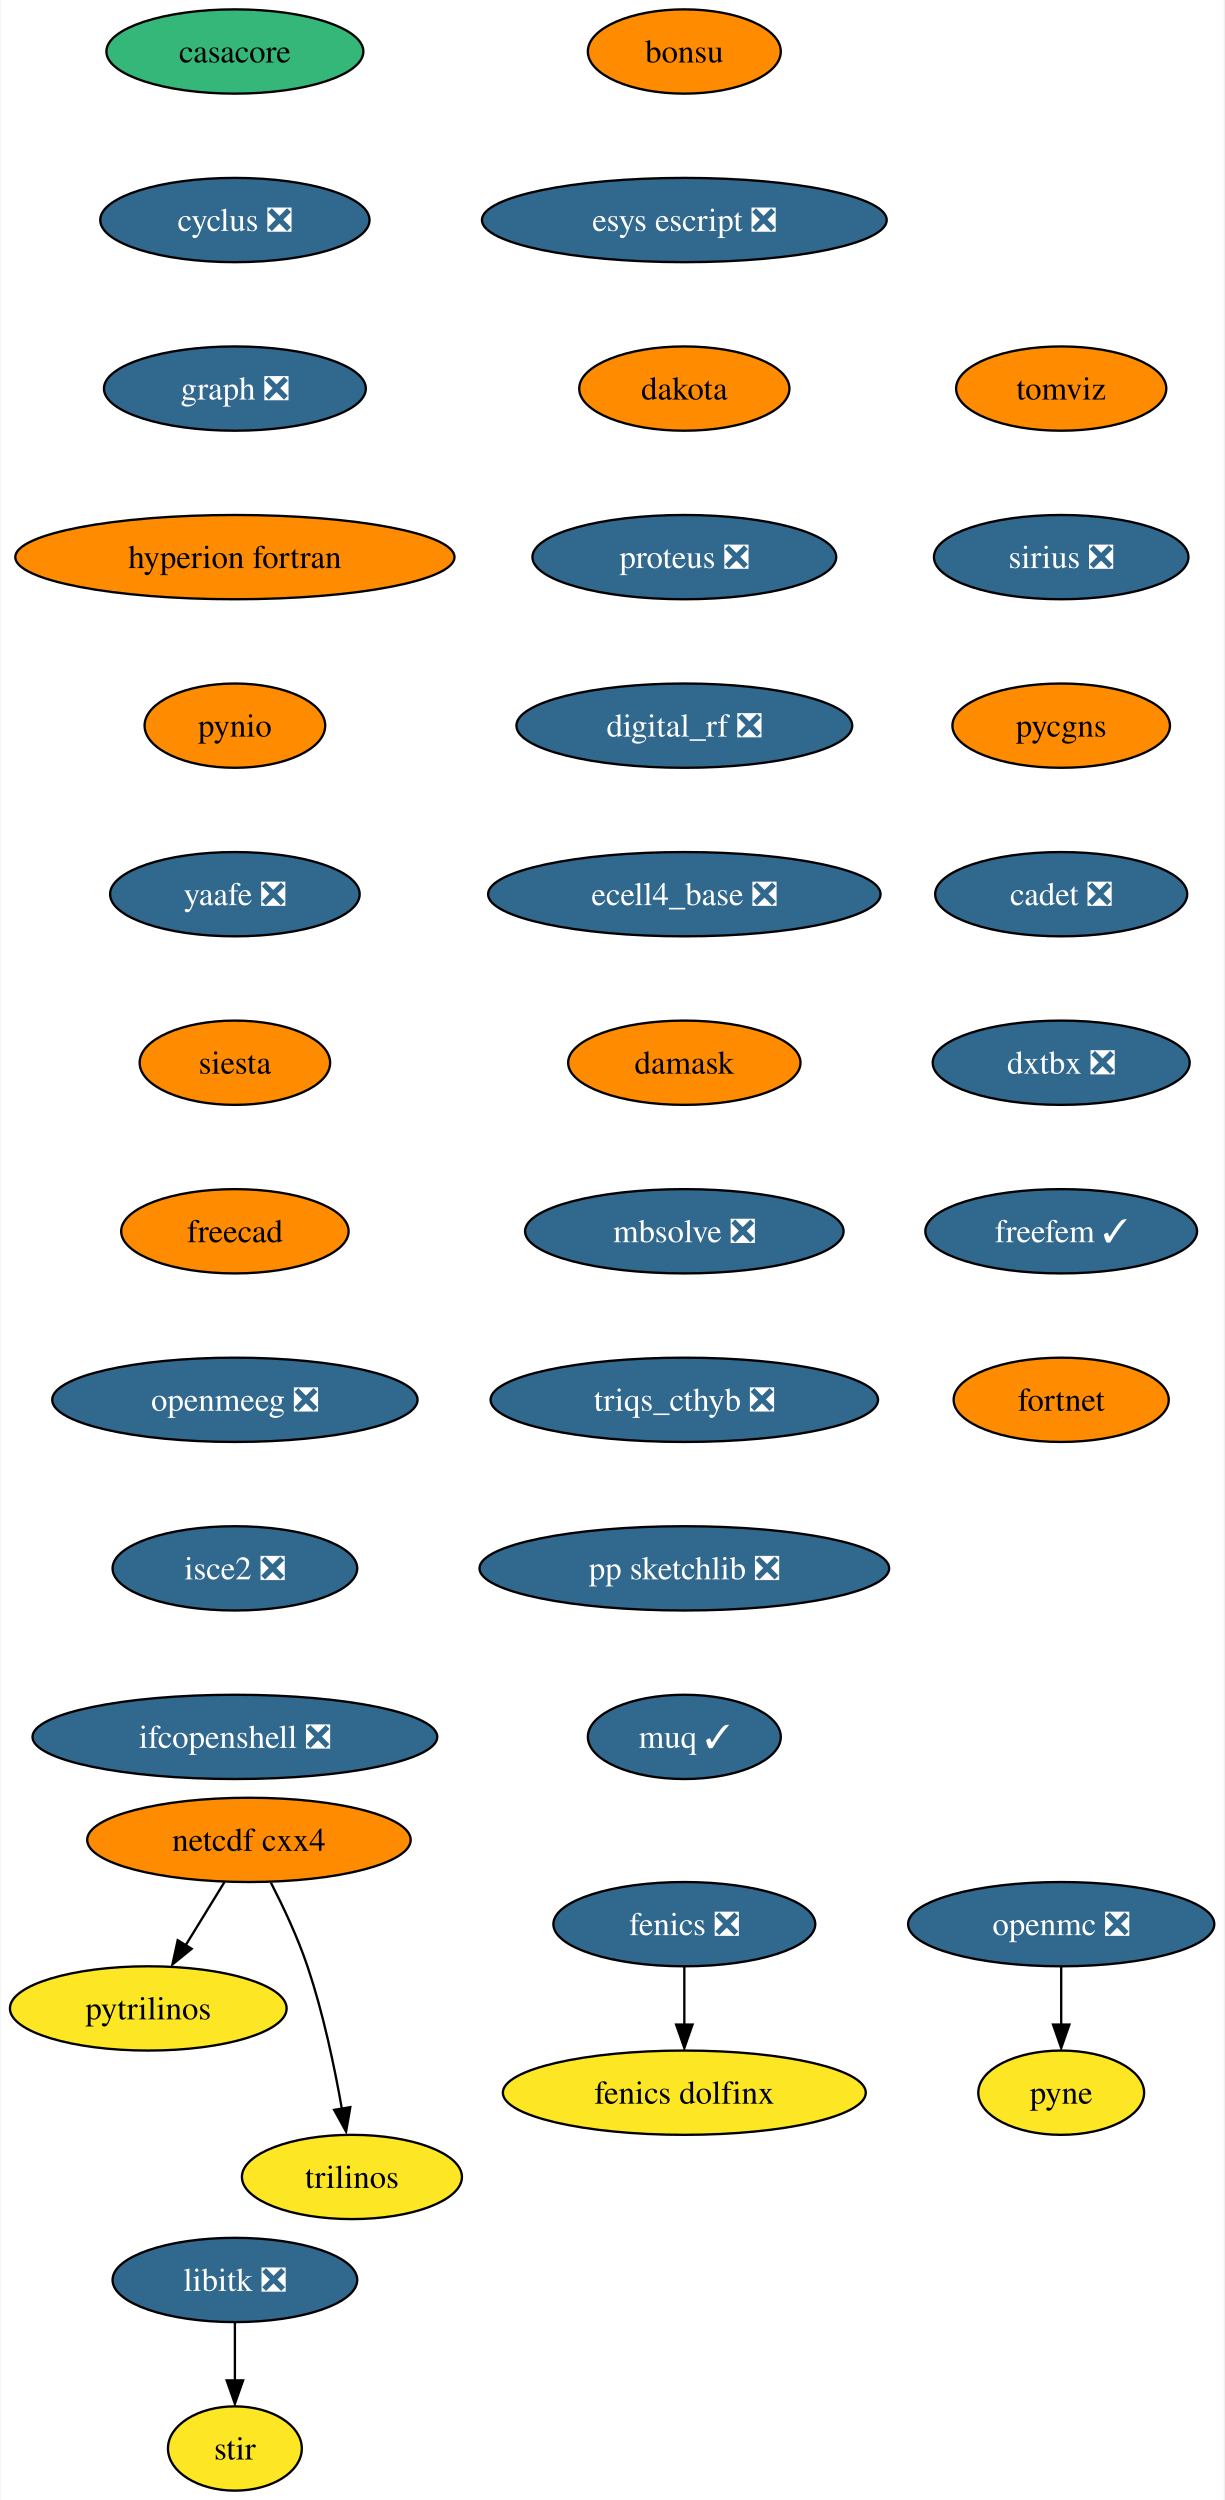
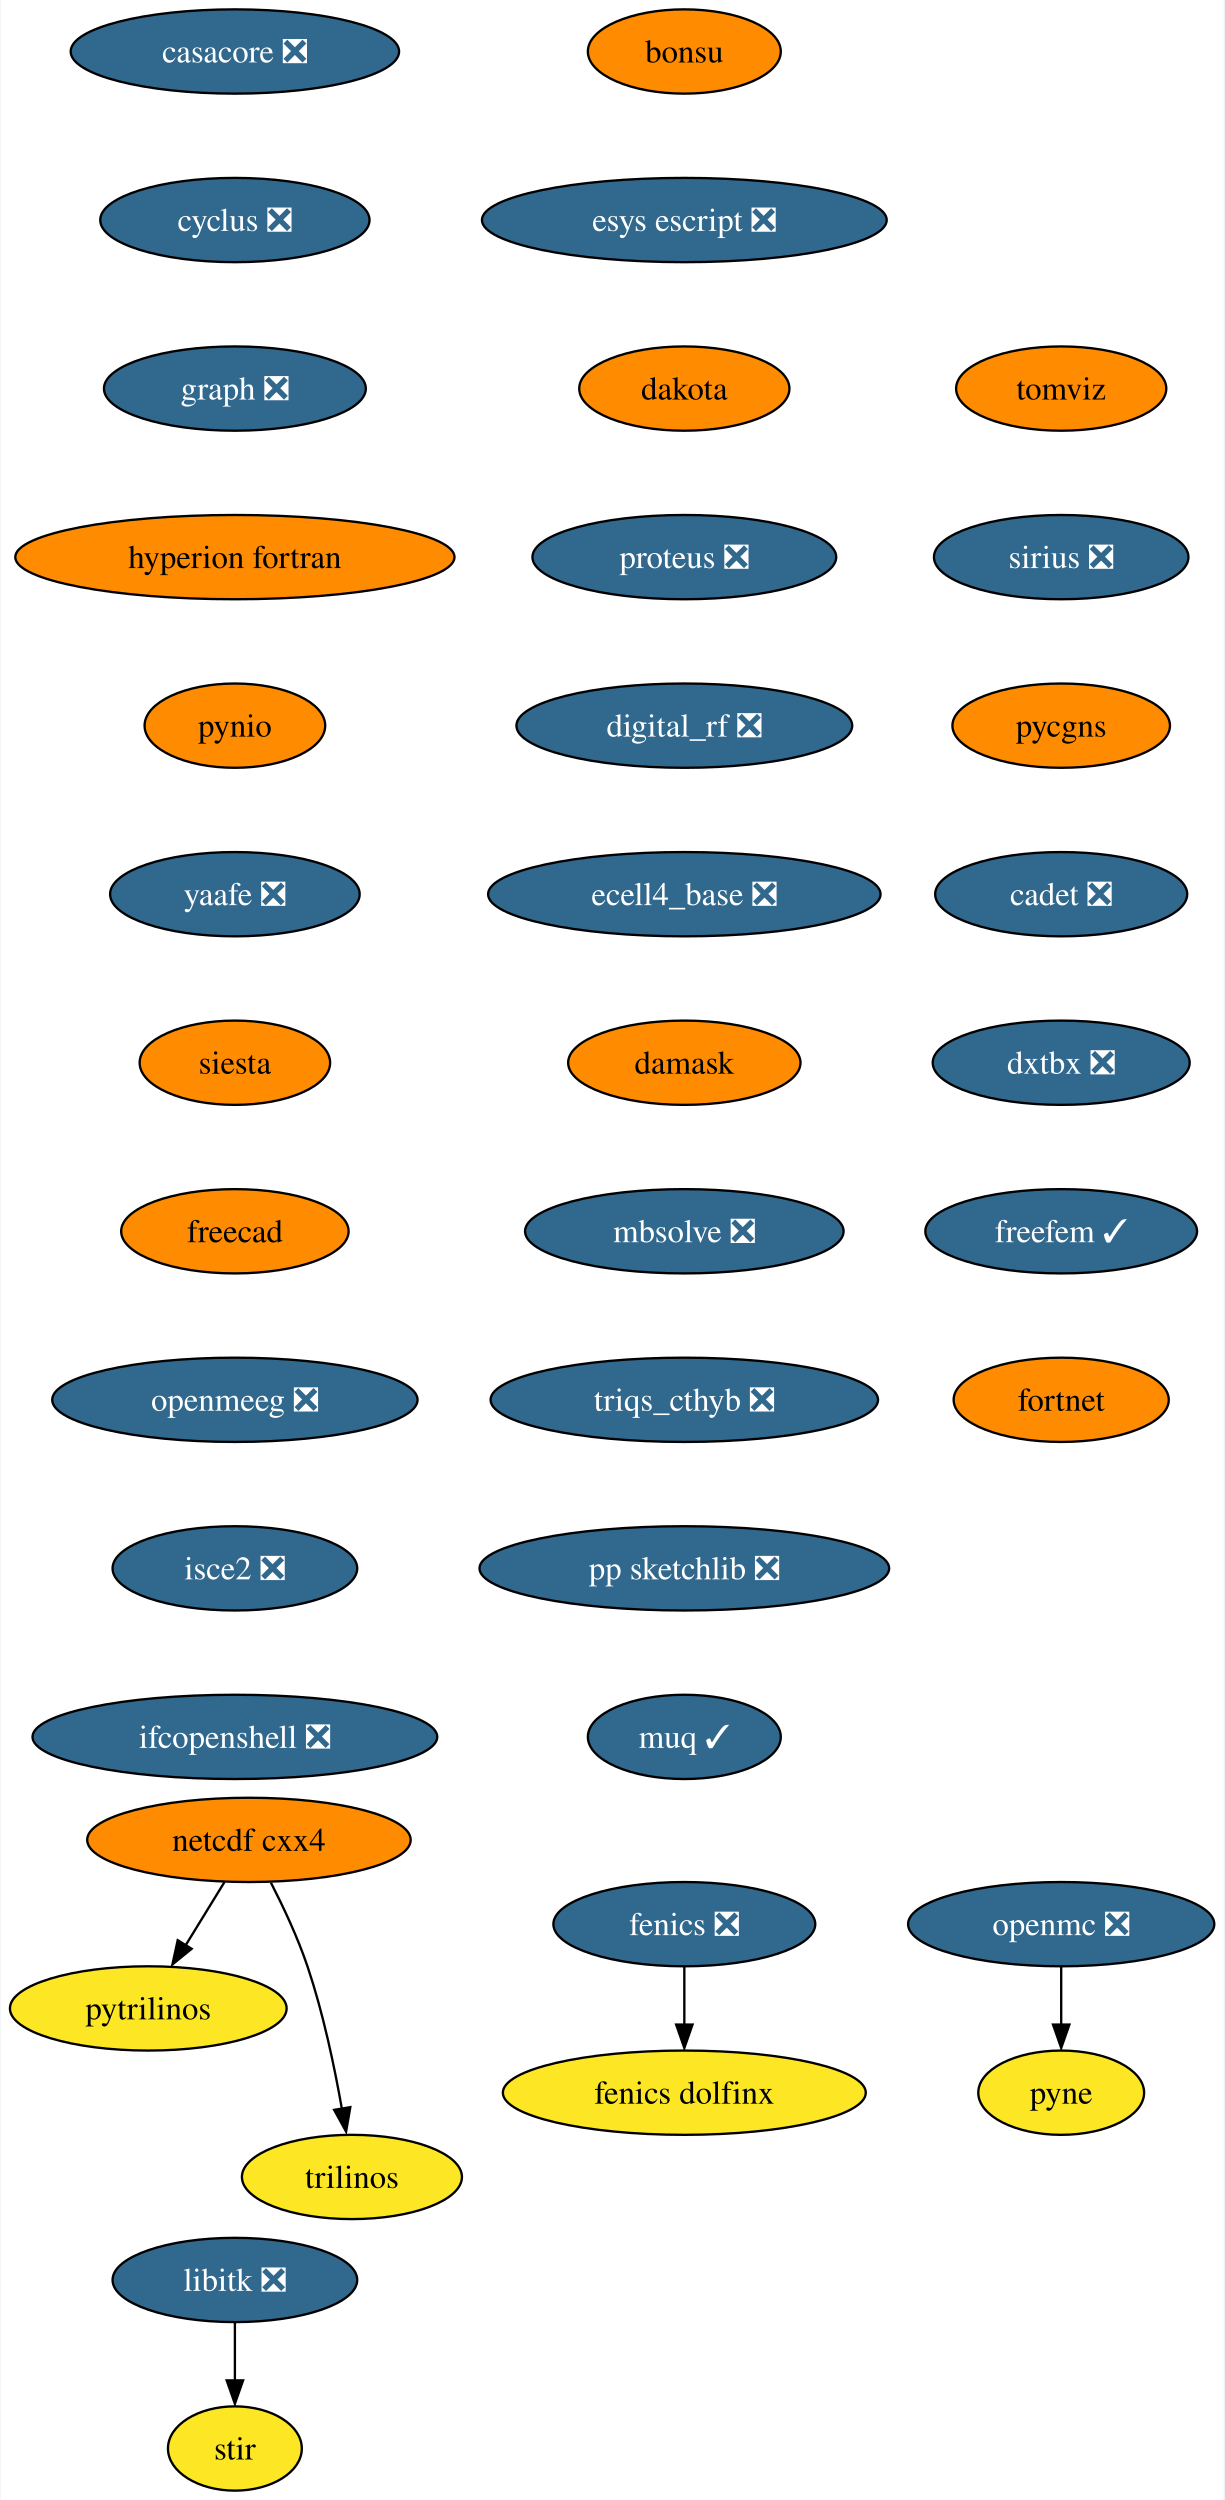
<svg xmlns="http://www.w3.org/2000/svg" xmlns:xlink="http://www.w3.org/1999/xlink" width="523pt" height="1068pt" viewBox="0.00 0.00 522.51 1068.00">
  <g id="graph0" class="graph" transform="scale(1 1) rotate(0) translate(4 1064)">
    <polygon fill="white" stroke="none" points="-4,4 -4,-1064 518.51,-1064 518.51,4 -4,4" />
    <g id="node1" class="node">
      <g id="a_node1">
-         <a xlink:href="https://github.com/conda-forge/casacore-feedstock" xlink:title="casacore">
-           <ellipse fill="#35b779" stroke="black" cx="96.1" cy="-1042" rx="54.89" ry="18" />
-           <text text-anchor="middle" x="96.1" y="-1037.33" font-family="Times,serif" font-size="14.00">casacore</text>
+         <a xlink:href="https://github.com/conda-forge/casacore-feedstock/pull/76" xlink:title="casacore ❎">
+           <ellipse fill="#31688e" stroke="black" cx="96.1" cy="-1042" rx="70.15" ry="18" />
+           <text text-anchor="middle" x="96.1" y="-1037.33" font-family="Times,serif" font-size="14.00" fill="white">casacore ❎</text>
        </a>
      </g>
    </g>
    <g id="node2" class="node">
      <g id="a_node2">
        <a xlink:href="https://github.com/conda-forge/cyclus-feedstock/pull/67" xlink:title="cyclus ❎">
          <ellipse fill="#31688e" stroke="black" cx="96.1" cy="-970" rx="57.52" ry="18" />
          <text text-anchor="middle" x="96.1" y="-965.33" font-family="Times,serif" font-size="14.00" fill="white">cyclus ❎</text>
        </a>
      </g>
    </g>
    <g id="node3" class="node">
      <g id="a_node3">
        <a xlink:href="https://github.com/conda-forge/graph-feedstock/pull/8" xlink:title="graph ❎">
          <ellipse fill="#31688e" stroke="black" cx="96.1" cy="-898" rx="55.94" ry="18" />
          <text text-anchor="middle" x="96.1" y="-893.33" font-family="Times,serif" font-size="14.00" fill="white">graph ❎</text>
        </a>
      </g>
    </g>
    <g id="node6" class="node">
      <g id="a_node6">
        <a xlink:href="https://github.com/conda-forge/hyperion-fortran-feedstock" xlink:title="hyperion fortran">
          <ellipse fill="#ff8c00" stroke="black" cx="96.1" cy="-826" rx="93.82" ry="18" />
          <text text-anchor="middle" x="96.1" y="-821.33" font-family="Times,serif" font-size="14.00">hyperion fortran</text>
        </a>
      </g>
    </g>
    <g id="node4" class="node">
      <g id="a_node4">
        <a xlink:href="https://github.com/conda-forge/fenics-feedstock/pull/174" xlink:title="fenics ❎">
          <ellipse fill="#31688e" stroke="black" cx="288.1" cy="-242" rx="55.94" ry="18" />
          <text text-anchor="middle" x="288.1" y="-237.32" font-family="Times,serif" font-size="14.00" fill="white">fenics ❎</text>
        </a>
      </g>
    </g>
    <g id="node5" class="node">
      <g id="a_node5">
        <a xlink:href="https://github.com/conda-forge/fenics-dolfinx-feedstock" xlink:title="fenics dolfinx">
          <ellipse fill="#fde725" stroke="black" cx="288.1" cy="-170" rx="77.52" ry="18" />
          <text text-anchor="middle" x="288.1" y="-165.32" font-family="Times,serif" font-size="14.00">fenics dolfinx</text>
        </a>
      </g>
    </g>
    <g id="edge3" class="edge">
      <path fill="none" stroke="black" d="M288.1,-223.7C288.1,-216.24 288.1,-207.32 288.1,-198.97" />
      <polygon fill="black" stroke="black" points="291.6,-199.1 288.1,-189.1 284.6,-199.1 291.6,-199.1" />
    </g>
    <g id="node7" class="node">
      <g id="a_node7">
        <a xlink:href="https://github.com/conda-forge/pynio-feedstock" xlink:title="pynio">
          <ellipse fill="#ff8c00" stroke="black" cx="96.1" cy="-754" rx="38.58" ry="18" />
          <text text-anchor="middle" x="96.1" y="-749.33" font-family="Times,serif" font-size="14.00">pynio</text>
        </a>
      </g>
    </g>
    <g id="node15" class="node">
      <g id="a_node15">
        <a xlink:href="https://github.com/conda-forge/yaafe-feedstock/pull/22" xlink:title="yaafe ❎">
          <ellipse fill="#31688e" stroke="black" cx="96.1" cy="-682" rx="53.31" ry="18" />
          <text text-anchor="middle" x="96.1" y="-677.33" font-family="Times,serif" font-size="14.00" fill="white">yaafe ❎</text>
        </a>
      </g>
    </g>
    <g id="node8" class="node">
      <g id="a_node8">
        <a xlink:href="https://github.com/conda-forge/libitk-feedstock/pull/81" xlink:title="libitk ❎">
          <ellipse fill="#31688e" stroke="black" cx="96.1" cy="-90" rx="52.26" ry="18" />
          <text text-anchor="middle" x="96.1" y="-85.33" font-family="Times,serif" font-size="14.00" fill="white">libitk ❎</text>
        </a>
      </g>
    </g>
    <g id="node9" class="node">
      <g id="a_node9">
        <a xlink:href="https://github.com/conda-forge/stir-feedstock" xlink:title="stir">
          <ellipse fill="#fde725" stroke="black" cx="96.1" cy="-18" rx="28.59" ry="18" />
          <text text-anchor="middle" x="96.1" y="-13.32" font-family="Times,serif" font-size="14.00">stir</text>
        </a>
      </g>
    </g>
    <g id="edge6" class="edge">
      <path fill="none" stroke="black" d="M96.1,-71.7C96.1,-64.24 96.1,-55.32 96.1,-46.97" />
      <polygon fill="black" stroke="black" points="99.6,-47.1 96.1,-37.1 92.6,-47.1 99.6,-47.1" />
    </g>
    <g id="node10" class="node">
      <g id="a_node10">
        <a xlink:href="https://github.com/conda-forge/netcdf-cxx4-feedstock" xlink:title="netcdf cxx4">
          <ellipse fill="#ff8c00" stroke="black" cx="102.1" cy="-278" rx="69.1" ry="18" />
          <text text-anchor="middle" x="102.1" y="-273.32" font-family="Times,serif" font-size="14.00">netcdf cxx4</text>
        </a>
      </g>
    </g>
    <g id="node11" class="node">
      <g id="a_node11">
        <a xlink:href="https://github.com/conda-forge/pytrilinos-feedstock" xlink:title="pytrilinos">
          <ellipse fill="#fde725" stroke="black" cx="59.1" cy="-206" rx="59.1" ry="18" />
          <text text-anchor="middle" x="59.1" y="-201.33" font-family="Times,serif" font-size="14.00">pytrilinos</text>
        </a>
      </g>
    </g>
    <g id="edge7" class="edge">
      <path fill="none" stroke="black" d="M91.69,-260.05C86.73,-251.97 80.68,-242.12 75.14,-233.11" />
      <polygon fill="black" stroke="black" points="77.63,-231.48 69.41,-224.79 71.67,-235.14 77.63,-231.48" />
    </g>
    <g id="node12" class="node">
      <g id="a_node12">
        <a xlink:href="https://github.com/conda-forge/trilinos-feedstock" xlink:title="trilinos">
          <ellipse fill="#fde725" stroke="black" cx="146.1" cy="-134" rx="47" ry="18" />
          <text text-anchor="middle" x="146.1" y="-129.32" font-family="Times,serif" font-size="14.00">trilinos</text>
        </a>
      </g>
    </g>
    <g id="edge8" class="edge">
      <path fill="none" stroke="black" d="M111.48,-259.75C116.69,-249.59 122.94,-236.34 127.1,-224 133.82,-204.11 138.68,-180.88 141.8,-163.15" />
      <polygon fill="black" stroke="black" points="145.41,-163.82 143.61,-153.38 138.5,-162.66 145.41,-163.82" />
    </g>
    <g id="node13" class="node">
      <g id="a_node13">
        <a xlink:href="https://github.com/conda-forge/openmc-feedstock/pull/63" xlink:title="openmc ❎">
          <ellipse fill="#31688e" stroke="black" cx="449.1" cy="-242" rx="65.41" ry="18" />
          <text text-anchor="middle" x="449.1" y="-237.32" font-family="Times,serif" font-size="14.00" fill="white">openmc ❎</text>
        </a>
      </g>
    </g>
    <g id="node14" class="node">
      <g id="a_node14">
        <a xlink:href="https://github.com/conda-forge/pyne-feedstock" xlink:title="pyne">
          <ellipse fill="#fde725" stroke="black" cx="449.1" cy="-170" rx="35.42" ry="18" />
          <text text-anchor="middle" x="449.1" y="-165.32" font-family="Times,serif" font-size="14.00">pyne</text>
        </a>
      </g>
    </g>
    <g id="edge9" class="edge">
      <path fill="none" stroke="black" d="M449.1,-223.7C449.1,-216.24 449.1,-207.32 449.1,-198.97" />
      <polygon fill="black" stroke="black" points="452.6,-199.1 449.1,-189.1 445.6,-199.1 452.6,-199.1" />
    </g>
    <g id="node16" class="node">
      <g id="a_node16">
        <a xlink:href="https://github.com/conda-forge/siesta-feedstock" xlink:title="siesta">
          <ellipse fill="#ff8c00" stroke="black" cx="96.1" cy="-610" rx="40.69" ry="18" />
          <text text-anchor="middle" x="96.1" y="-605.33" font-family="Times,serif" font-size="14.00">siesta</text>
        </a>
      </g>
    </g>
    <g id="node17" class="node">
      <g id="a_node17">
        <a xlink:href="https://github.com/conda-forge/freecad-feedstock" xlink:title="freecad">
          <ellipse fill="#ff8c00" stroke="black" cx="96.1" cy="-538" rx="48.58" ry="18" />
          <text text-anchor="middle" x="96.1" y="-533.33" font-family="Times,serif" font-size="14.00">freecad</text>
        </a>
      </g>
    </g>
    <g id="node18" class="node">
      <g id="a_node18">
        <a xlink:href="https://github.com/conda-forge/openmeeg-feedstock/pull/42" xlink:title="openmeeg ❎">
          <ellipse fill="#31688e" stroke="black" cx="96.1" cy="-466" rx="78.04" ry="18" />
          <text text-anchor="middle" x="96.1" y="-461.32" font-family="Times,serif" font-size="14.00" fill="white">openmeeg ❎</text>
        </a>
      </g>
    </g>
    <g id="node19" class="node">
      <g id="a_node19">
        <a xlink:href="https://github.com/conda-forge/isce2-feedstock/pull/62" xlink:title="isce2 ❎">
          <ellipse fill="#31688e" stroke="black" cx="96.1" cy="-394" rx="52.26" ry="18" />
          <text text-anchor="middle" x="96.1" y="-389.32" font-family="Times,serif" font-size="14.00" fill="white">isce2 ❎</text>
        </a>
      </g>
    </g>
    <g id="node20" class="node">
      <g id="a_node20">
        <a xlink:href="https://github.com/conda-forge/ifcopenshell-feedstock/pull/27" xlink:title="ifcopenshell ❎">
          <ellipse fill="#31688e" stroke="black" cx="96.1" cy="-322" rx="86.46" ry="18" />
          <text text-anchor="middle" x="96.1" y="-317.32" font-family="Times,serif" font-size="14.00" fill="white">ifcopenshell ❎</text>
        </a>
      </g>
    </g>
    <g id="node21" class="node">
      <g id="a_node21">
        <a xlink:href="https://github.com/conda-forge/bonsu-feedstock" xlink:title="bonsu">
          <ellipse fill="#ff8c00" stroke="black" cx="288.1" cy="-1042" rx="41.21" ry="18" />
          <text text-anchor="middle" x="288.1" y="-1037.33" font-family="Times,serif" font-size="14.00">bonsu</text>
        </a>
      </g>
    </g>
    <g id="node22" class="node">
      <g id="a_node22">
        <a xlink:href="https://github.com/conda-forge/esys-escript-feedstock/pull/61" xlink:title="esys escript ❎">
          <ellipse fill="#31688e" stroke="black" cx="288.1" cy="-970" rx="86.46" ry="18" />
          <text text-anchor="middle" x="288.1" y="-965.33" font-family="Times,serif" font-size="14.00" fill="white">esys escript ❎</text>
        </a>
      </g>
    </g>
    <g id="node23" class="node">
      <g id="a_node23">
        <a xlink:href="https://github.com/conda-forge/dakota-feedstock" xlink:title="dakota">
          <ellipse fill="#ff8c00" stroke="black" cx="288.1" cy="-898" rx="44.9" ry="18" />
          <text text-anchor="middle" x="288.1" y="-893.33" font-family="Times,serif" font-size="14.00">dakota</text>
        </a>
      </g>
    </g>
    <g id="node24" class="node">
      <g id="a_node24">
        <a xlink:href="https://github.com/conda-forge/proteus-feedstock/pull/53" xlink:title="proteus ❎">
          <ellipse fill="#31688e" stroke="black" cx="288.1" cy="-826" rx="64.89" ry="18" />
          <text text-anchor="middle" x="288.1" y="-821.33" font-family="Times,serif" font-size="14.00" fill="white">proteus ❎</text>
        </a>
      </g>
    </g>
    <g id="node25" class="node">
      <g id="a_node25">
        <a xlink:href="https://github.com/conda-forge/digital_rf-feedstock/pull/25" xlink:title="digital_rf ❎">
          <ellipse fill="#31688e" stroke="black" cx="288.1" cy="-754" rx="71.73" ry="18" />
          <text text-anchor="middle" x="288.1" y="-749.33" font-family="Times,serif" font-size="14.00" fill="white">digital_rf ❎</text>
        </a>
      </g>
    </g>
    <g id="node26" class="node">
      <g id="a_node26">
        <a xlink:href="https://github.com/conda-forge/ecell4_base-feedstock/pull/22" xlink:title="ecell4_base ❎">
          <ellipse fill="#31688e" stroke="black" cx="288.1" cy="-682" rx="83.83" ry="18" />
          <text text-anchor="middle" x="288.1" y="-677.33" font-family="Times,serif" font-size="14.00" fill="white">ecell4_base ❎</text>
        </a>
      </g>
    </g>
    <g id="node27" class="node">
      <g id="a_node27">
        <a xlink:href="https://github.com/conda-forge/damask-feedstock" xlink:title="damask">
          <ellipse fill="#ff8c00" stroke="black" cx="288.1" cy="-610" rx="49.63" ry="18" />
          <text text-anchor="middle" x="288.1" y="-605.33" font-family="Times,serif" font-size="14.00">damask</text>
        </a>
      </g>
    </g>
    <g id="node28" class="node">
      <g id="a_node28">
        <a xlink:href="https://github.com/conda-forge/mbsolve-feedstock/pull/14" xlink:title="mbsolve ❎">
          <ellipse fill="#31688e" stroke="black" cx="288.1" cy="-538" rx="68.04" ry="18" />
          <text text-anchor="middle" x="288.1" y="-533.33" font-family="Times,serif" font-size="14.00" fill="white">mbsolve ❎</text>
        </a>
      </g>
    </g>
    <g id="node29" class="node">
      <g id="a_node29">
        <a xlink:href="https://github.com/conda-forge/triqs_cthyb-feedstock/pull/29" xlink:title="triqs_cthyb ❎">
          <ellipse fill="#31688e" stroke="black" cx="288.1" cy="-466" rx="82.77" ry="18" />
          <text text-anchor="middle" x="288.1" y="-461.32" font-family="Times,serif" font-size="14.00" fill="white">triqs_cthyb ❎</text>
        </a>
      </g>
    </g>
    <g id="node30" class="node">
      <g id="a_node30">
        <a xlink:href="https://github.com/conda-forge/pp-sketchlib-feedstock/pull/38" xlink:title="pp sketchlib ❎">
          <ellipse fill="#31688e" stroke="black" cx="288.1" cy="-394" rx="87.51" ry="18" />
          <text text-anchor="middle" x="288.1" y="-389.32" font-family="Times,serif" font-size="14.00" fill="white">pp sketchlib ❎</text>
        </a>
      </g>
    </g>
    <g id="node31" class="node">
      <g id="a_node31">
        <a xlink:href="https://github.com/conda-forge/muq-feedstock/pull/31" xlink:title="muq ✓">
          <ellipse fill="#31688e" stroke="black" cx="288.1" cy="-322" rx="41.21" ry="18" />
          <text text-anchor="middle" x="288.1" y="-317.32" font-family="Times,serif" font-size="14.00" fill="white">muq ✓</text>
        </a>
      </g>
    </g>
    <g id="node32" class="node">
      <g id="a_node32">
        <a xlink:href="https://github.com/conda-forge/tomviz-feedstock" xlink:title="tomviz">
          <ellipse fill="#ff8c00" stroke="black" cx="449.1" cy="-898" rx="44.9" ry="18" />
          <text text-anchor="middle" x="449.1" y="-893.33" font-family="Times,serif" font-size="14.00">tomviz</text>
        </a>
      </g>
    </g>
    <g id="node33" class="node">
      <g id="a_node33">
        <a xlink:href="https://github.com/conda-forge/sirius-feedstock/pull/19" xlink:title="sirius ❎">
          <ellipse fill="#31688e" stroke="black" cx="449.1" cy="-826" rx="54.36" ry="18" />
          <text text-anchor="middle" x="449.1" y="-821.33" font-family="Times,serif" font-size="14.00" fill="white">sirius ❎</text>
        </a>
      </g>
    </g>
    <g id="node34" class="node">
      <g id="a_node34">
        <a xlink:href="https://github.com/conda-forge/pycgns-feedstock" xlink:title="pycgns">
          <ellipse fill="#ff8c00" stroke="black" cx="449.1" cy="-754" rx="46.47" ry="18" />
          <text text-anchor="middle" x="449.1" y="-749.33" font-family="Times,serif" font-size="14.00">pycgns</text>
        </a>
      </g>
    </g>
    <g id="node35" class="node">
      <g id="a_node35">
        <a xlink:href="https://github.com/conda-forge/cadet-feedstock/pull/8" xlink:title="cadet ❎">
          <ellipse fill="#31688e" stroke="black" cx="449.1" cy="-682" rx="53.84" ry="18" />
          <text text-anchor="middle" x="449.1" y="-677.33" font-family="Times,serif" font-size="14.00" fill="white">cadet ❎</text>
        </a>
      </g>
    </g>
    <g id="node36" class="node">
      <g id="a_node36">
        <a xlink:href="https://github.com/conda-forge/dxtbx-feedstock/pull/42" xlink:title="dxtbx ❎">
          <ellipse fill="#31688e" stroke="black" cx="449.1" cy="-610" rx="54.89" ry="18" />
          <text text-anchor="middle" x="449.1" y="-605.33" font-family="Times,serif" font-size="14.00" fill="white">dxtbx ❎</text>
        </a>
      </g>
    </g>
    <g id="node37" class="node">
      <g id="a_node37">
        <a xlink:href="https://github.com/conda-forge/freefem-feedstock/pull/3" xlink:title="freefem ✓">
          <ellipse fill="#31688e" stroke="black" cx="449.1" cy="-538" rx="58.05" ry="18" />
          <text text-anchor="middle" x="449.1" y="-533.33" font-family="Times,serif" font-size="14.00" fill="white">freefem ✓</text>
        </a>
      </g>
    </g>
    <g id="node38" class="node">
      <g id="a_node38">
        <a xlink:href="https://github.com/conda-forge/fortnet-feedstock" xlink:title="fortnet">
          <ellipse fill="#ff8c00" stroke="black" cx="449.1" cy="-466" rx="45.95" ry="18" />
          <text text-anchor="middle" x="449.1" y="-461.32" font-family="Times,serif" font-size="14.00">fortnet</text>
        </a>
      </g>
    </g>
  </g>
</svg>
